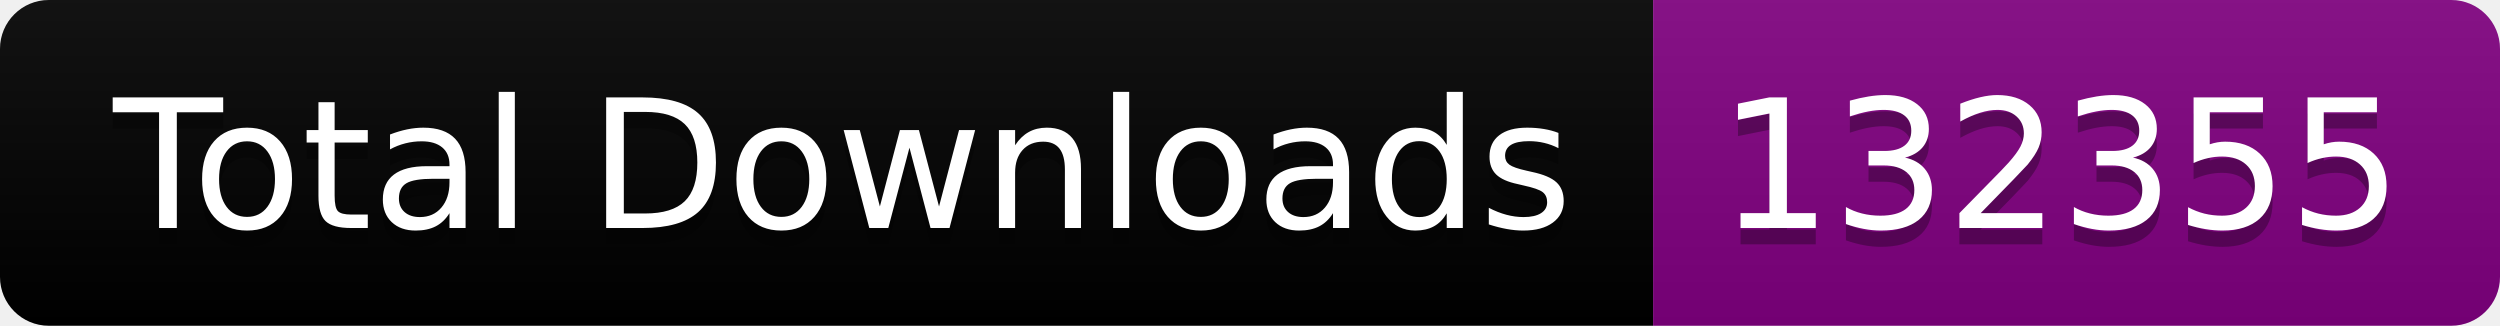
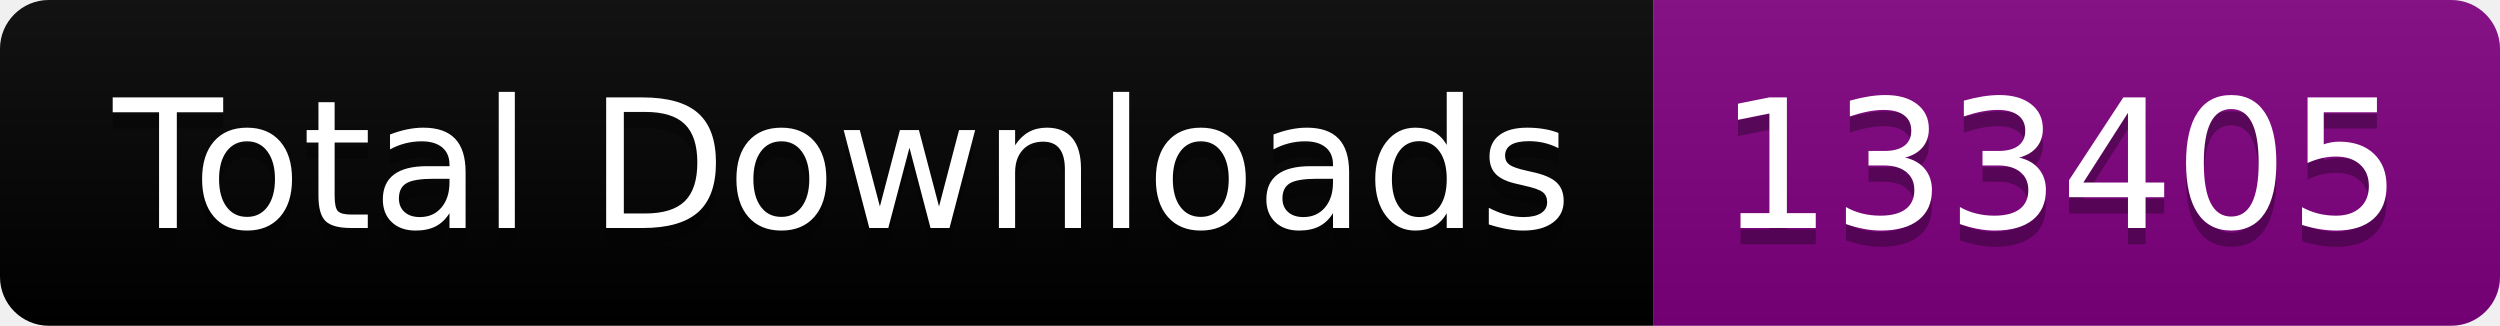
<svg xmlns="http://www.w3.org/2000/svg" width="153.5" height="20">
  <linearGradient id="smooth" x2="0" y2="100%">
    <stop offset="0" stop-color="#bbb" stop-opacity=".1" />
    <stop offset="1" stop-opacity=".1" />
  </linearGradient>
  <clipPath id="round">
    <rect width="153.5" height="20" rx="3" fill="#fff" />
  </clipPath>
  <g clip-path="url(#round)">
    <rect width="101.5" height="20" fill="black" />
    <rect x="101.5" width="52.0" height="20" fill="purple" />
    <rect width="153.5" height="20" fill="url(#smooth)" />
  </g>
  <g fill="#fff" text-anchor="middle" font-family="DejaVu Sans,Verdana,Geneva,sans-serif" font-size="110">
    <text x="517.5" y="150" fill="#010101" fill-opacity=".3" transform="scale(0.1)" textLength="915.0" lengthAdjust="spacing">Total Downloads</text>
    <text x="517.5" y="140" transform="scale(0.1)" textLength="915.0" lengthAdjust="spacing">Total Downloads</text>
-     <text x="1265.0" y="150" fill="#010101" fill-opacity=".3" transform="scale(0.1)" textLength="420.0" lengthAdjust="spacing">132355</text>
-     <text x="1265.0" y="140" transform="scale(0.1)" textLength="420.0" lengthAdjust="spacing">132355</text>
+     <text x="1265.0" y="150" fill="#010101" fill-opacity=".3" transform="scale(0.1)" textLength="420.0" lengthAdjust="spacing">133405</text>
+     <text x="1265.0" y="140" transform="scale(0.1)" textLength="420.0" lengthAdjust="spacing">133405</text>
  </g>
</svg>
